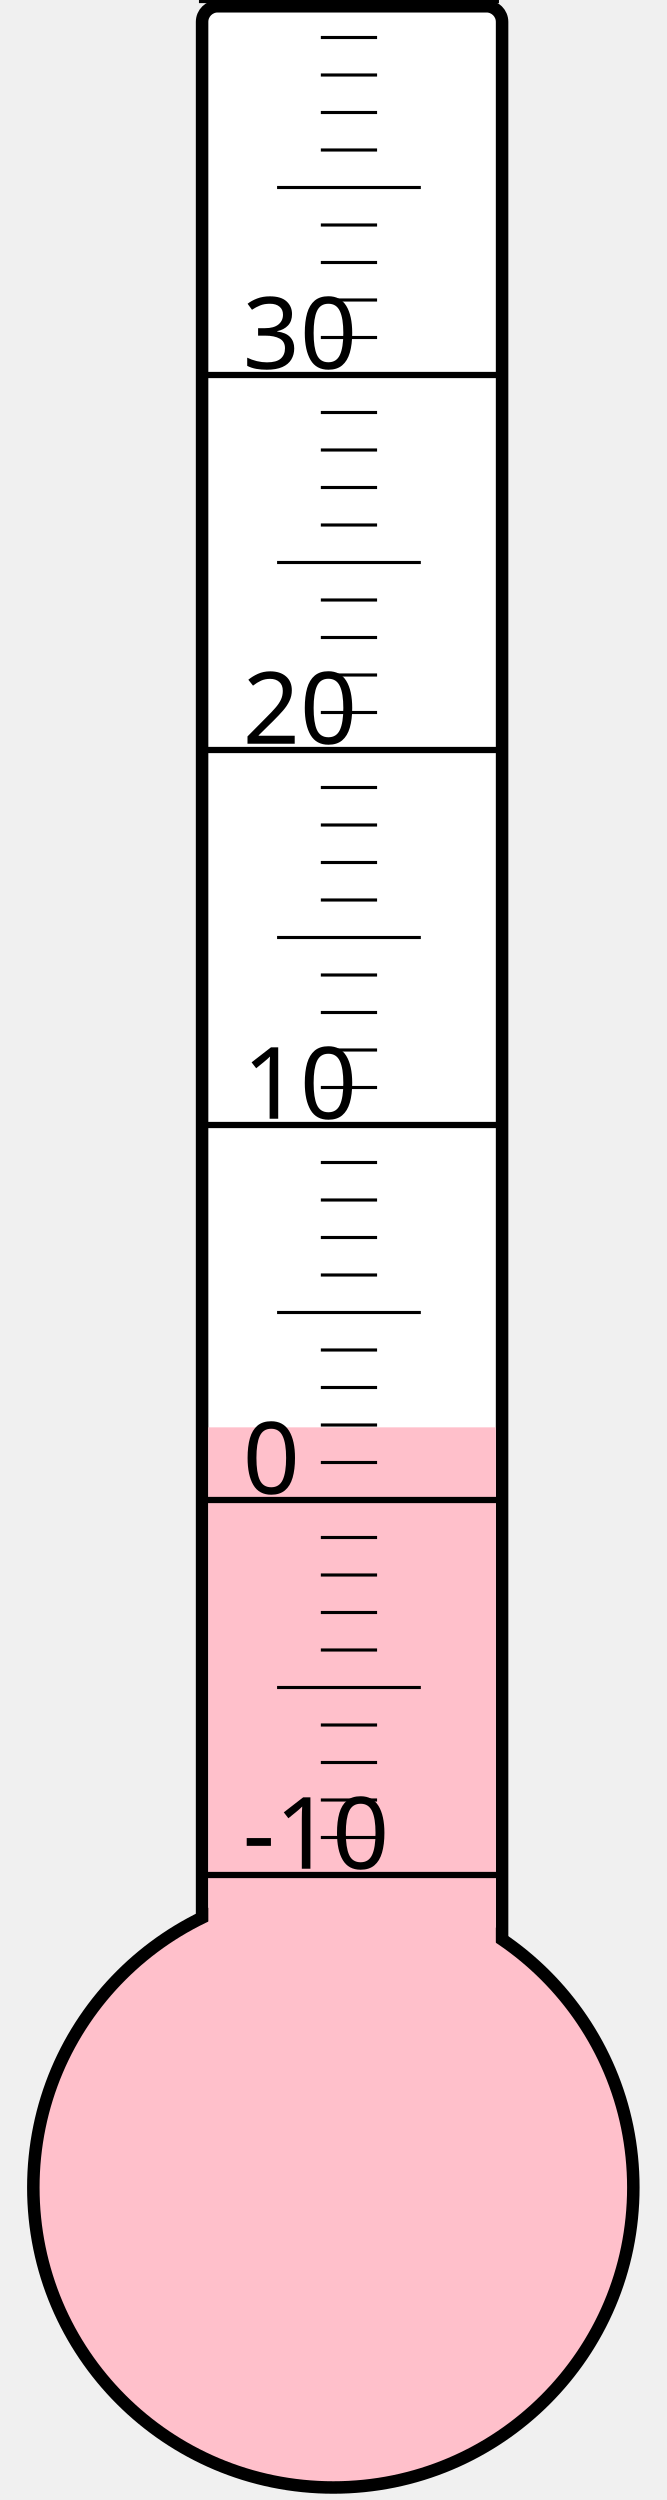
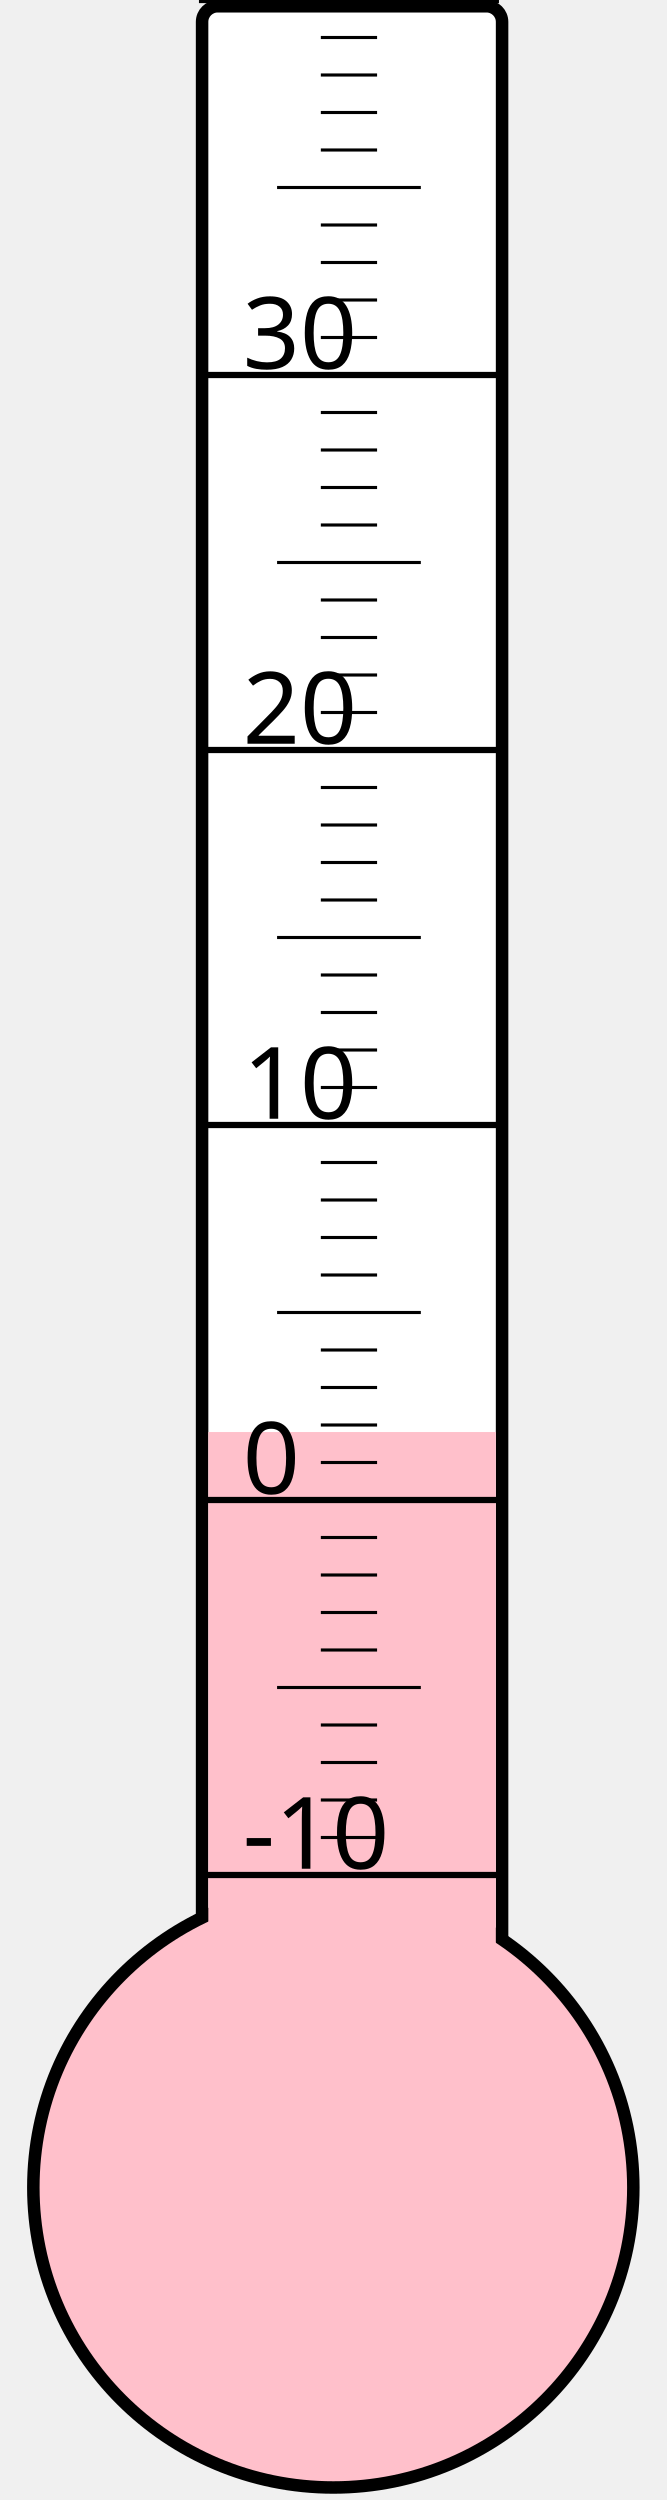
<svg xmlns="http://www.w3.org/2000/svg" width="40px" height="150px" viewBox="0 0 200 800">
  <rect width="200" height="800" x="0" y="0" style="fill: #ffffeb; fill-opacity: 0;" />
  <rect width="96" height="680" x="58" y="2" rx="5" ry="5" style="fill: white; fill-opacity: 1; stroke: black; stroke-width: 4;" />
  <circle cx="100" cy="700" r="96" style="fill: pink; stroke: black; stroke-width: 4;" />
-   <rect width="92" height="243.25" x="60" y="456.75" style="fill: pink; fill-opacity: 1; stroke-width: 0;" />
+   <rect width="92" height="241.75" x="60" y="458.25" style="fill: pink; fill-opacity: 1; stroke-width: 0;" />
  <text x="71" y="598" style="font-family: sans-serif; font-size: 24pt;">-10</text>
  <text x="71" y="478" style="font-family: sans-serif; font-size: 24pt;">0</text>
  <text x="71" y="358" style="font-family: sans-serif; font-size: 24pt;">10</text>
  <text x="71" y="238" style="font-family: sans-serif; font-size: 24pt;">20</text>
  <text x="71" y="118" style="font-family: sans-serif; font-size: 24pt;">30</text>
  <g style="stroke: black;">
    <line x1="57" y1="600" x2="153" y2="600" style="stroke-width: 2;" />
    <line x1="96" y1="588" x2="114" y2="588" style="stroke-width: 1;" />
    <line x1="96" y1="576" x2="114" y2="576" style="stroke-width: 1;" />
    <line x1="96" y1="564" x2="114" y2="564" style="stroke-width: 1;" />
    <line x1="96" y1="552" x2="114" y2="552" style="stroke-width: 1;" />
    <line x1="82" y1="540" x2="128" y2="540" style="stroke-width: 1;" />
    <line x1="96" y1="528" x2="114" y2="528" style="stroke-width: 1;" />
    <line x1="96" y1="516" x2="114" y2="516" style="stroke-width: 1;" />
    <line x1="96" y1="504" x2="114" y2="504" style="stroke-width: 1;" />
    <line x1="96" y1="492" x2="114" y2="492" style="stroke-width: 1;" />
    <line x1="57" y1="480" x2="153" y2="480" style="stroke-width: 2;" />
    <line x1="96" y1="468" x2="114" y2="468" style="stroke-width: 1;" />
    <line x1="96" y1="456" x2="114" y2="456" style="stroke-width: 1;" />
    <line x1="96" y1="444" x2="114" y2="444" style="stroke-width: 1;" />
    <line x1="96" y1="432" x2="114" y2="432" style="stroke-width: 1;" />
    <line x1="82" y1="420" x2="128" y2="420" style="stroke-width: 1;" />
    <line x1="96" y1="408" x2="114" y2="408" style="stroke-width: 1;" />
    <line x1="96" y1="396" x2="114" y2="396" style="stroke-width: 1;" />
    <line x1="96" y1="384" x2="114" y2="384" style="stroke-width: 1;" />
    <line x1="96" y1="372" x2="114" y2="372" style="stroke-width: 1;" />
    <line x1="57" y1="360" x2="153" y2="360" style="stroke-width: 2;" />
    <line x1="96" y1="348" x2="114" y2="348" style="stroke-width: 1;" />
    <line x1="96" y1="336" x2="114" y2="336" style="stroke-width: 1;" />
    <line x1="96" y1="324" x2="114" y2="324" style="stroke-width: 1;" />
    <line x1="96" y1="312" x2="114" y2="312" style="stroke-width: 1;" />
    <line x1="82" y1="300" x2="128" y2="300" style="stroke-width: 1;" />
    <line x1="96" y1="288" x2="114" y2="288" style="stroke-width: 1;" />
    <line x1="96" y1="276" x2="114" y2="276" style="stroke-width: 1;" />
    <line x1="96" y1="264" x2="114" y2="264" style="stroke-width: 1;" />
    <line x1="96" y1="252" x2="114" y2="252" style="stroke-width: 1;" />
    <line x1="57" y1="240" x2="153" y2="240" style="stroke-width: 2;" />
    <line x1="96" y1="228" x2="114" y2="228" style="stroke-width: 1;" />
    <line x1="96" y1="216" x2="114" y2="216" style="stroke-width: 1;" />
    <line x1="96" y1="204" x2="114" y2="204" style="stroke-width: 1;" />
    <line x1="96" y1="192" x2="114" y2="192" style="stroke-width: 1;" />
    <line x1="82" y1="180" x2="128" y2="180" style="stroke-width: 1;" />
    <line x1="96" y1="168" x2="114" y2="168" style="stroke-width: 1;" />
    <line x1="96" y1="156" x2="114" y2="156" style="stroke-width: 1;" />
    <line x1="96" y1="144" x2="114" y2="144" style="stroke-width: 1;" />
    <line x1="96" y1="132" x2="114" y2="132" style="stroke-width: 1;" />
    <line x1="57" y1="120" x2="153" y2="120" style="stroke-width: 2;" />
    <line x1="96" y1="108" x2="114" y2="108" style="stroke-width: 1;" />
    <line x1="96" y1="96" x2="114" y2="96" style="stroke-width: 1;" />
    <line x1="96" y1="84" x2="114" y2="84" style="stroke-width: 1;" />
    <line x1="96" y1="72" x2="114" y2="72" style="stroke-width: 1;" />
    <line x1="82" y1="60" x2="128" y2="60" style="stroke-width: 1;" />
    <line x1="96" y1="48" x2="114" y2="48" style="stroke-width: 1;" />
    <line x1="96" y1="36" x2="114" y2="36" style="stroke-width: 1;" />
    <line x1="96" y1="24" x2="114" y2="24" style="stroke-width: 1;" />
    <line x1="96" y1="12" x2="114" y2="12" style="stroke-width: 1;" />
    <line x1="57" y1="0" x2="153" y2="0" style="stroke-width: 2;" />
  </g>
</svg>
